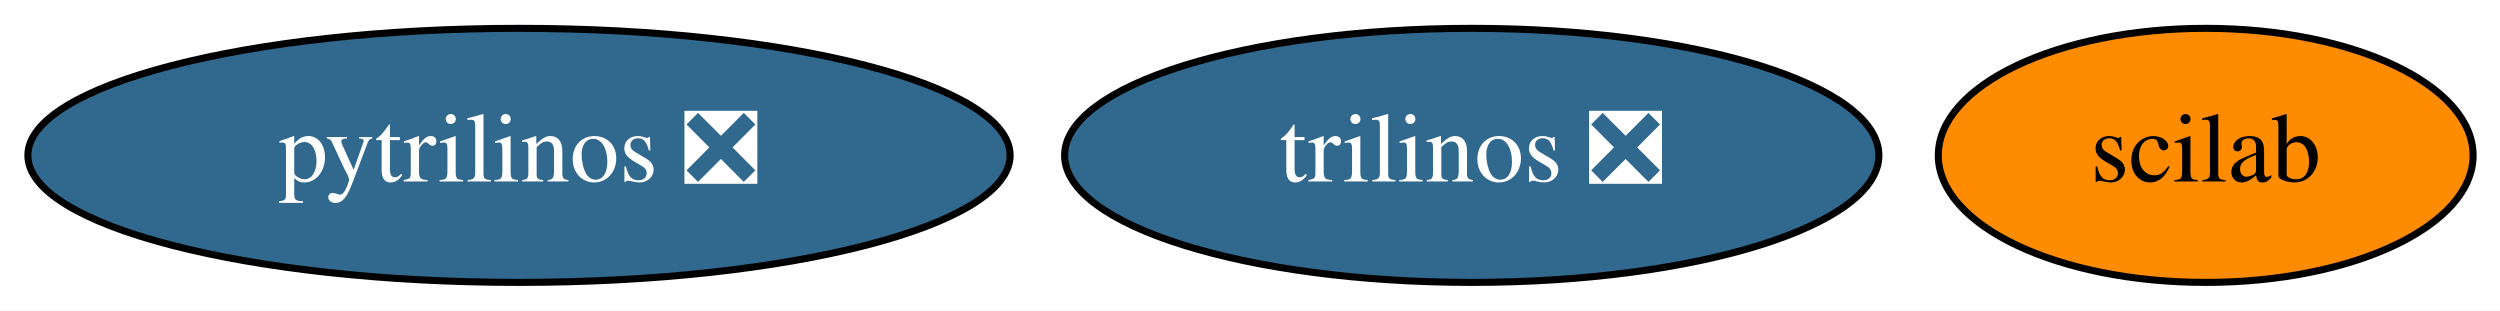
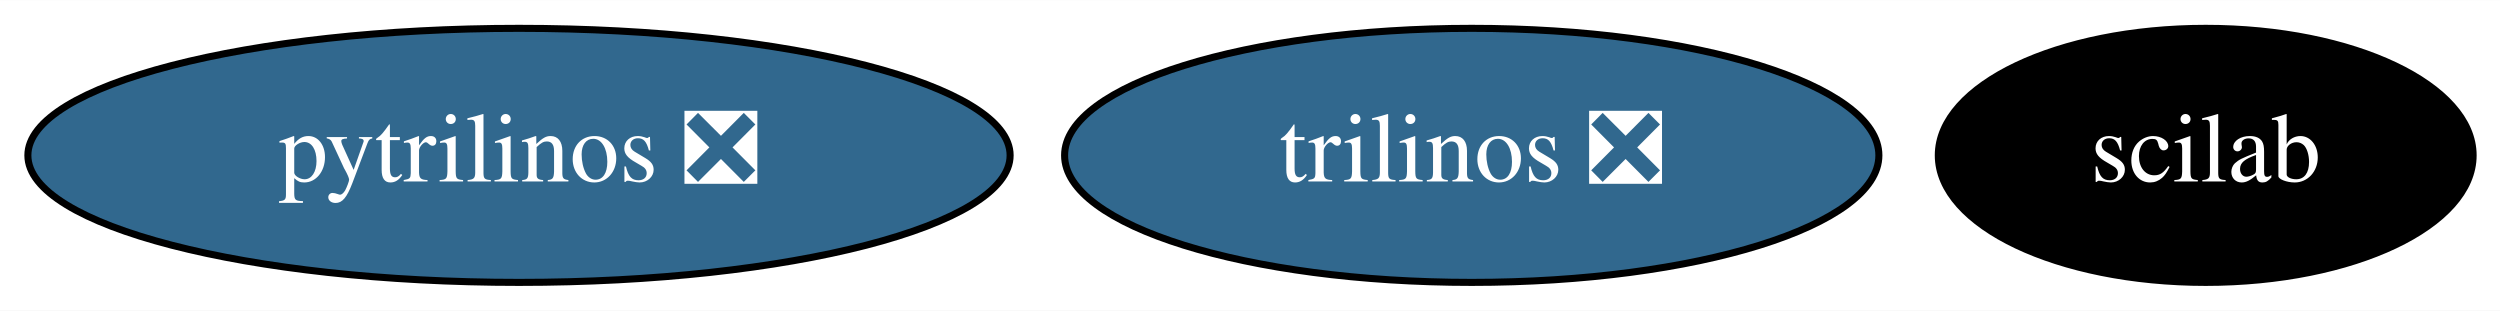
<svg xmlns="http://www.w3.org/2000/svg" xmlns:xlink="http://www.w3.org/1999/xlink" width="354pt" height="44pt" viewBox="0.00 0.00 354.24 44.00">
  <g id="graph0" class="graph" transform="scale(1 1) rotate(0) translate(4 40)">
    <polygon fill="white" stroke="none" points="-4,4 -4,-40 350.24,-40 350.24,4 -4,4" />
    <g id="node1" class="node">
      <g id="a_node1">
        <a xlink:href="https://github.com/conda-forge/pytrilinos-feedstock/pull/43" xlink:title="pytrilinos ❎">
          <ellipse fill="#31688e" stroke="black" cx="69.54" cy="-18" rx="69.59" ry="18" />
          <text text-anchor="middle" x="69.54" y="-14.3" font-family="Times,serif" font-size="14.00" fill="white">pytrilinos ❎</text>
        </a>
      </g>
    </g>
    <g id="node2" class="node">
      <g id="a_node2">
        <a xlink:href="https://github.com/conda-forge/trilinos-feedstock/pull/38" xlink:title="trilinos ❎">
          <ellipse fill="#31688e" stroke="black" cx="204.54" cy="-18" rx="57.69" ry="18" />
          <text text-anchor="middle" x="204.54" y="-14.3" font-family="Times,serif" font-size="14.00" fill="white">trilinos ❎</text>
        </a>
      </g>
    </g>
    <g id="node3" class="node">
      <g id="a_node3">
        <a xlink:href="https://github.com/conda-forge/scilab-feedstock" xlink:title="scilab">
-           <ellipse fill="#ff8c00" stroke="black" cx="308.54" cy="-18" rx="37.89" ry="18" />
-           <text text-anchor="middle" x="308.54" y="-14.3" font-family="Times,serif" font-size="14.00">scilab</text>
+           <ellipse fill="#000000" stroke="black" cx="308.54" cy="-18" rx="37.89" ry="18" />
+           <text text-anchor="middle" x="308.54" y="-14.3" font-family="Times,serif" font-size="14.00" fill="white">scilab</text>
        </a>
      </g>
    </g>
  </g>
</svg>
